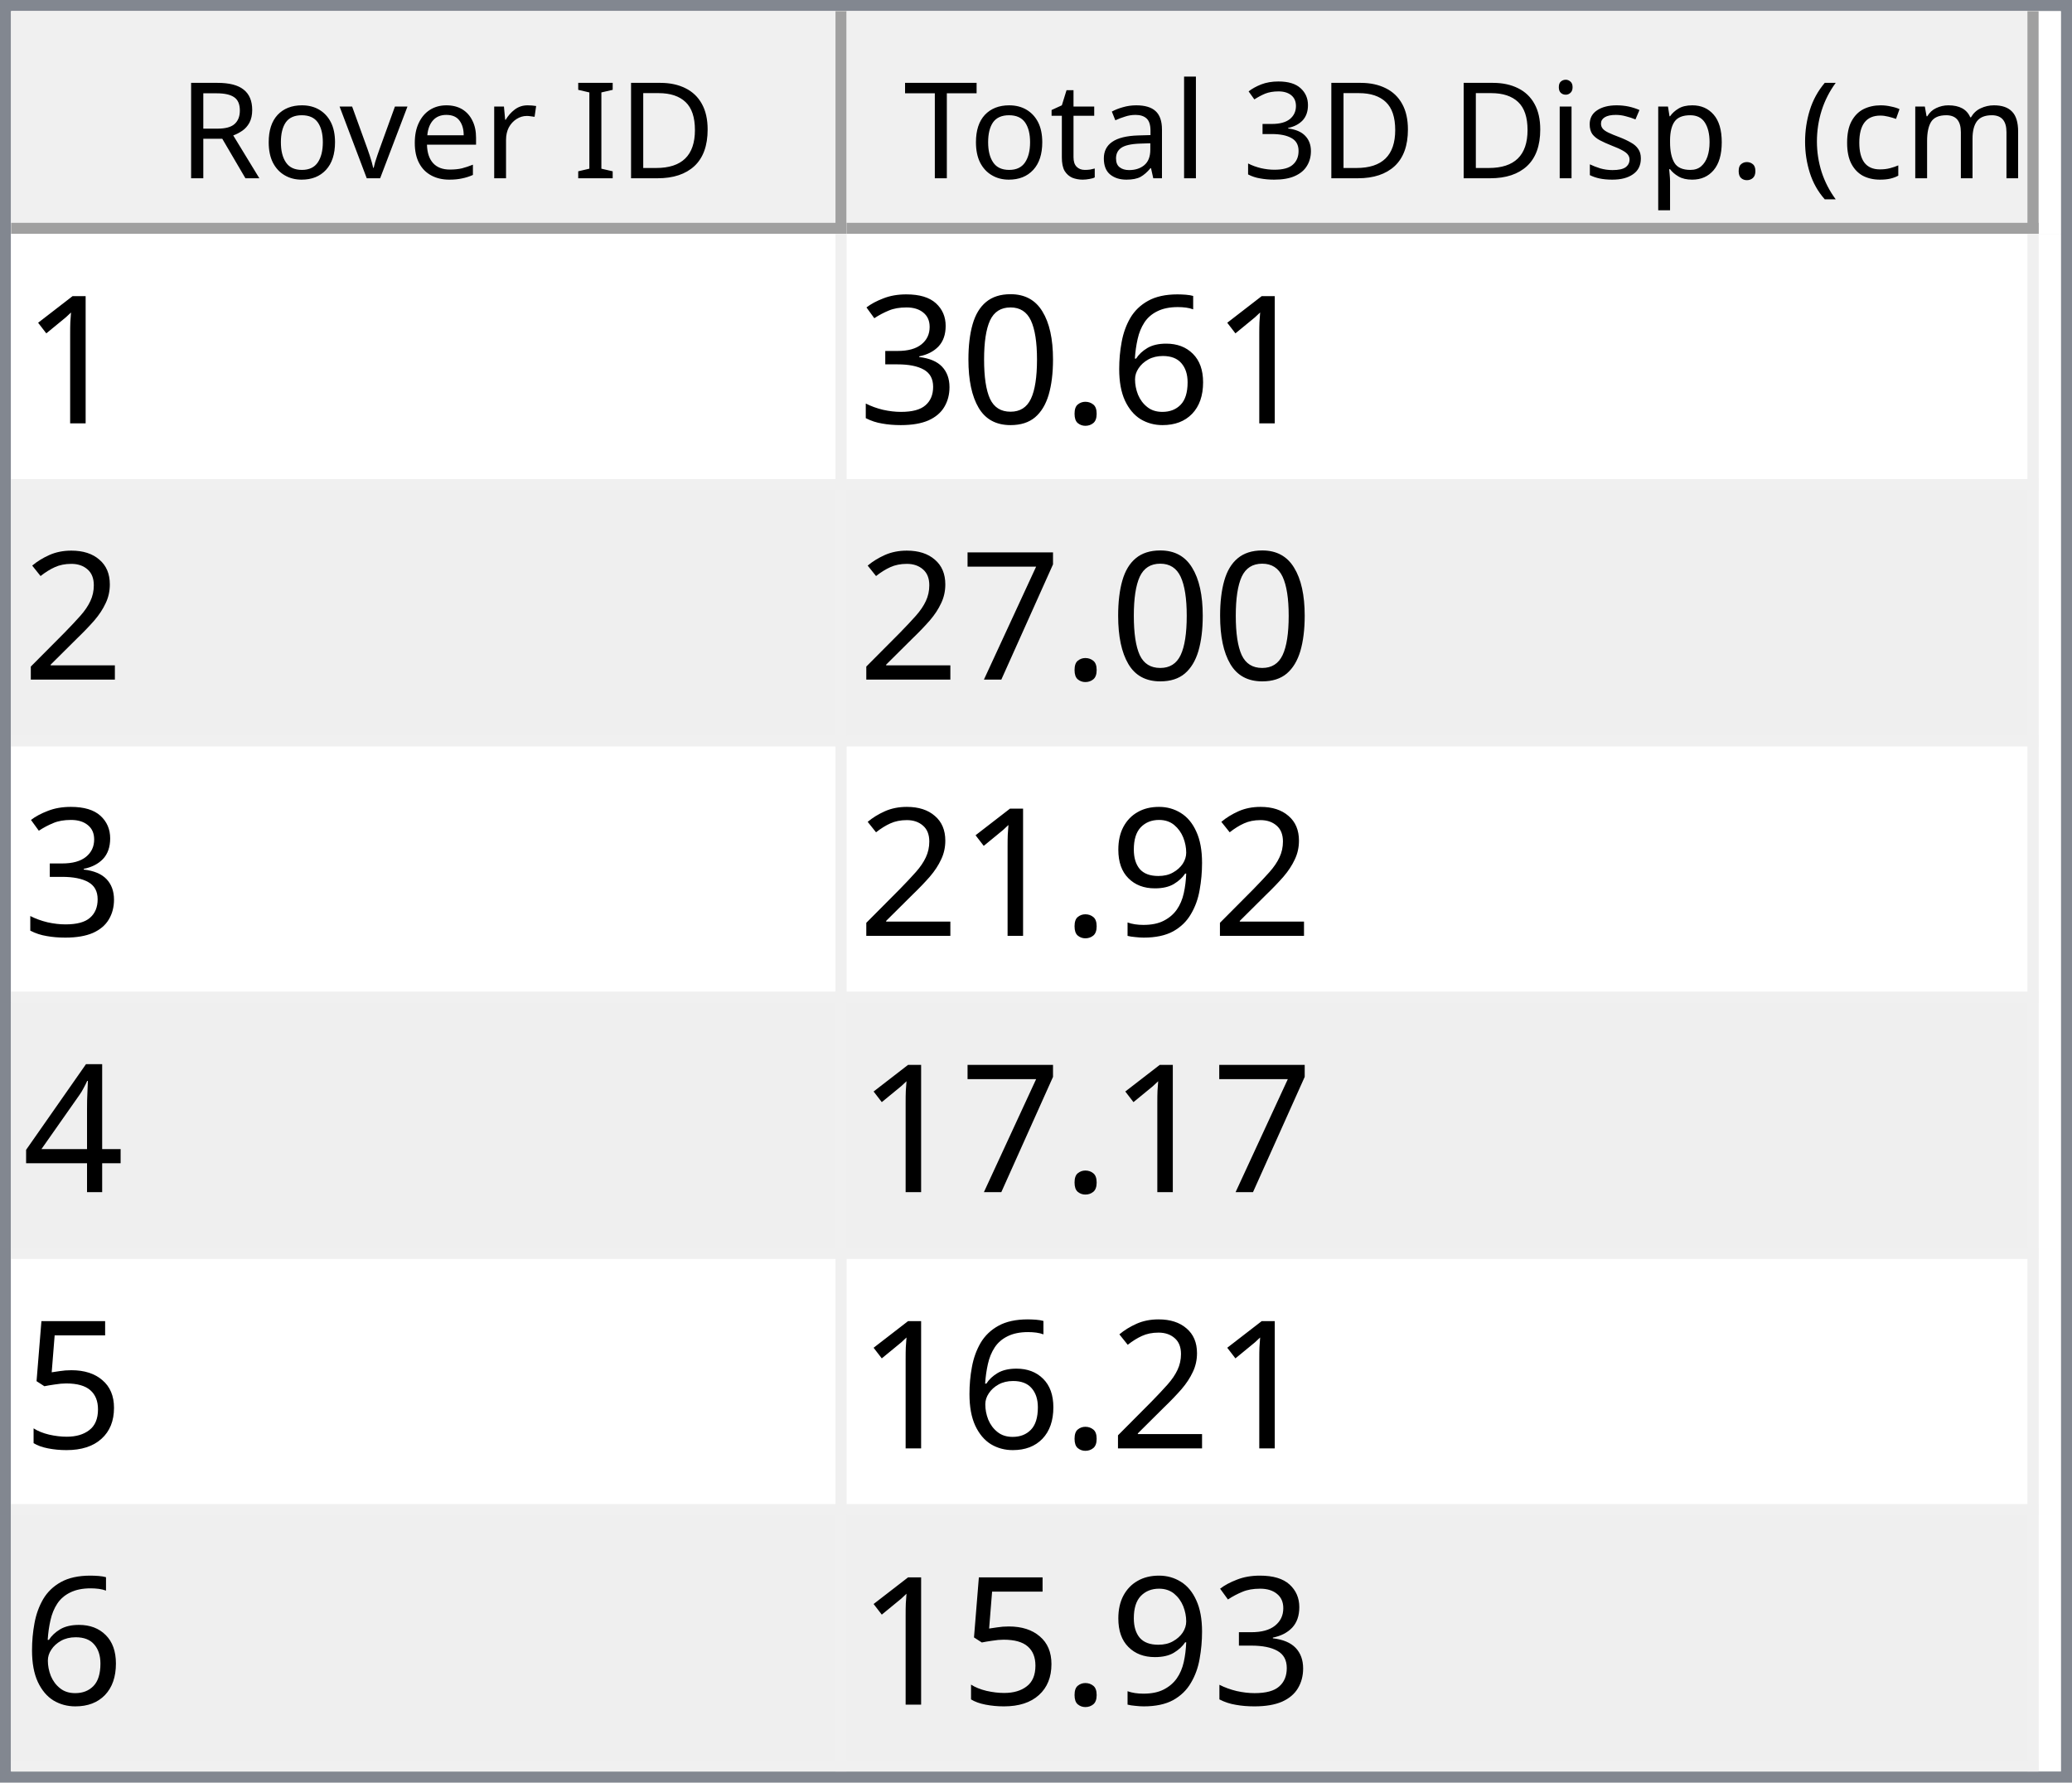
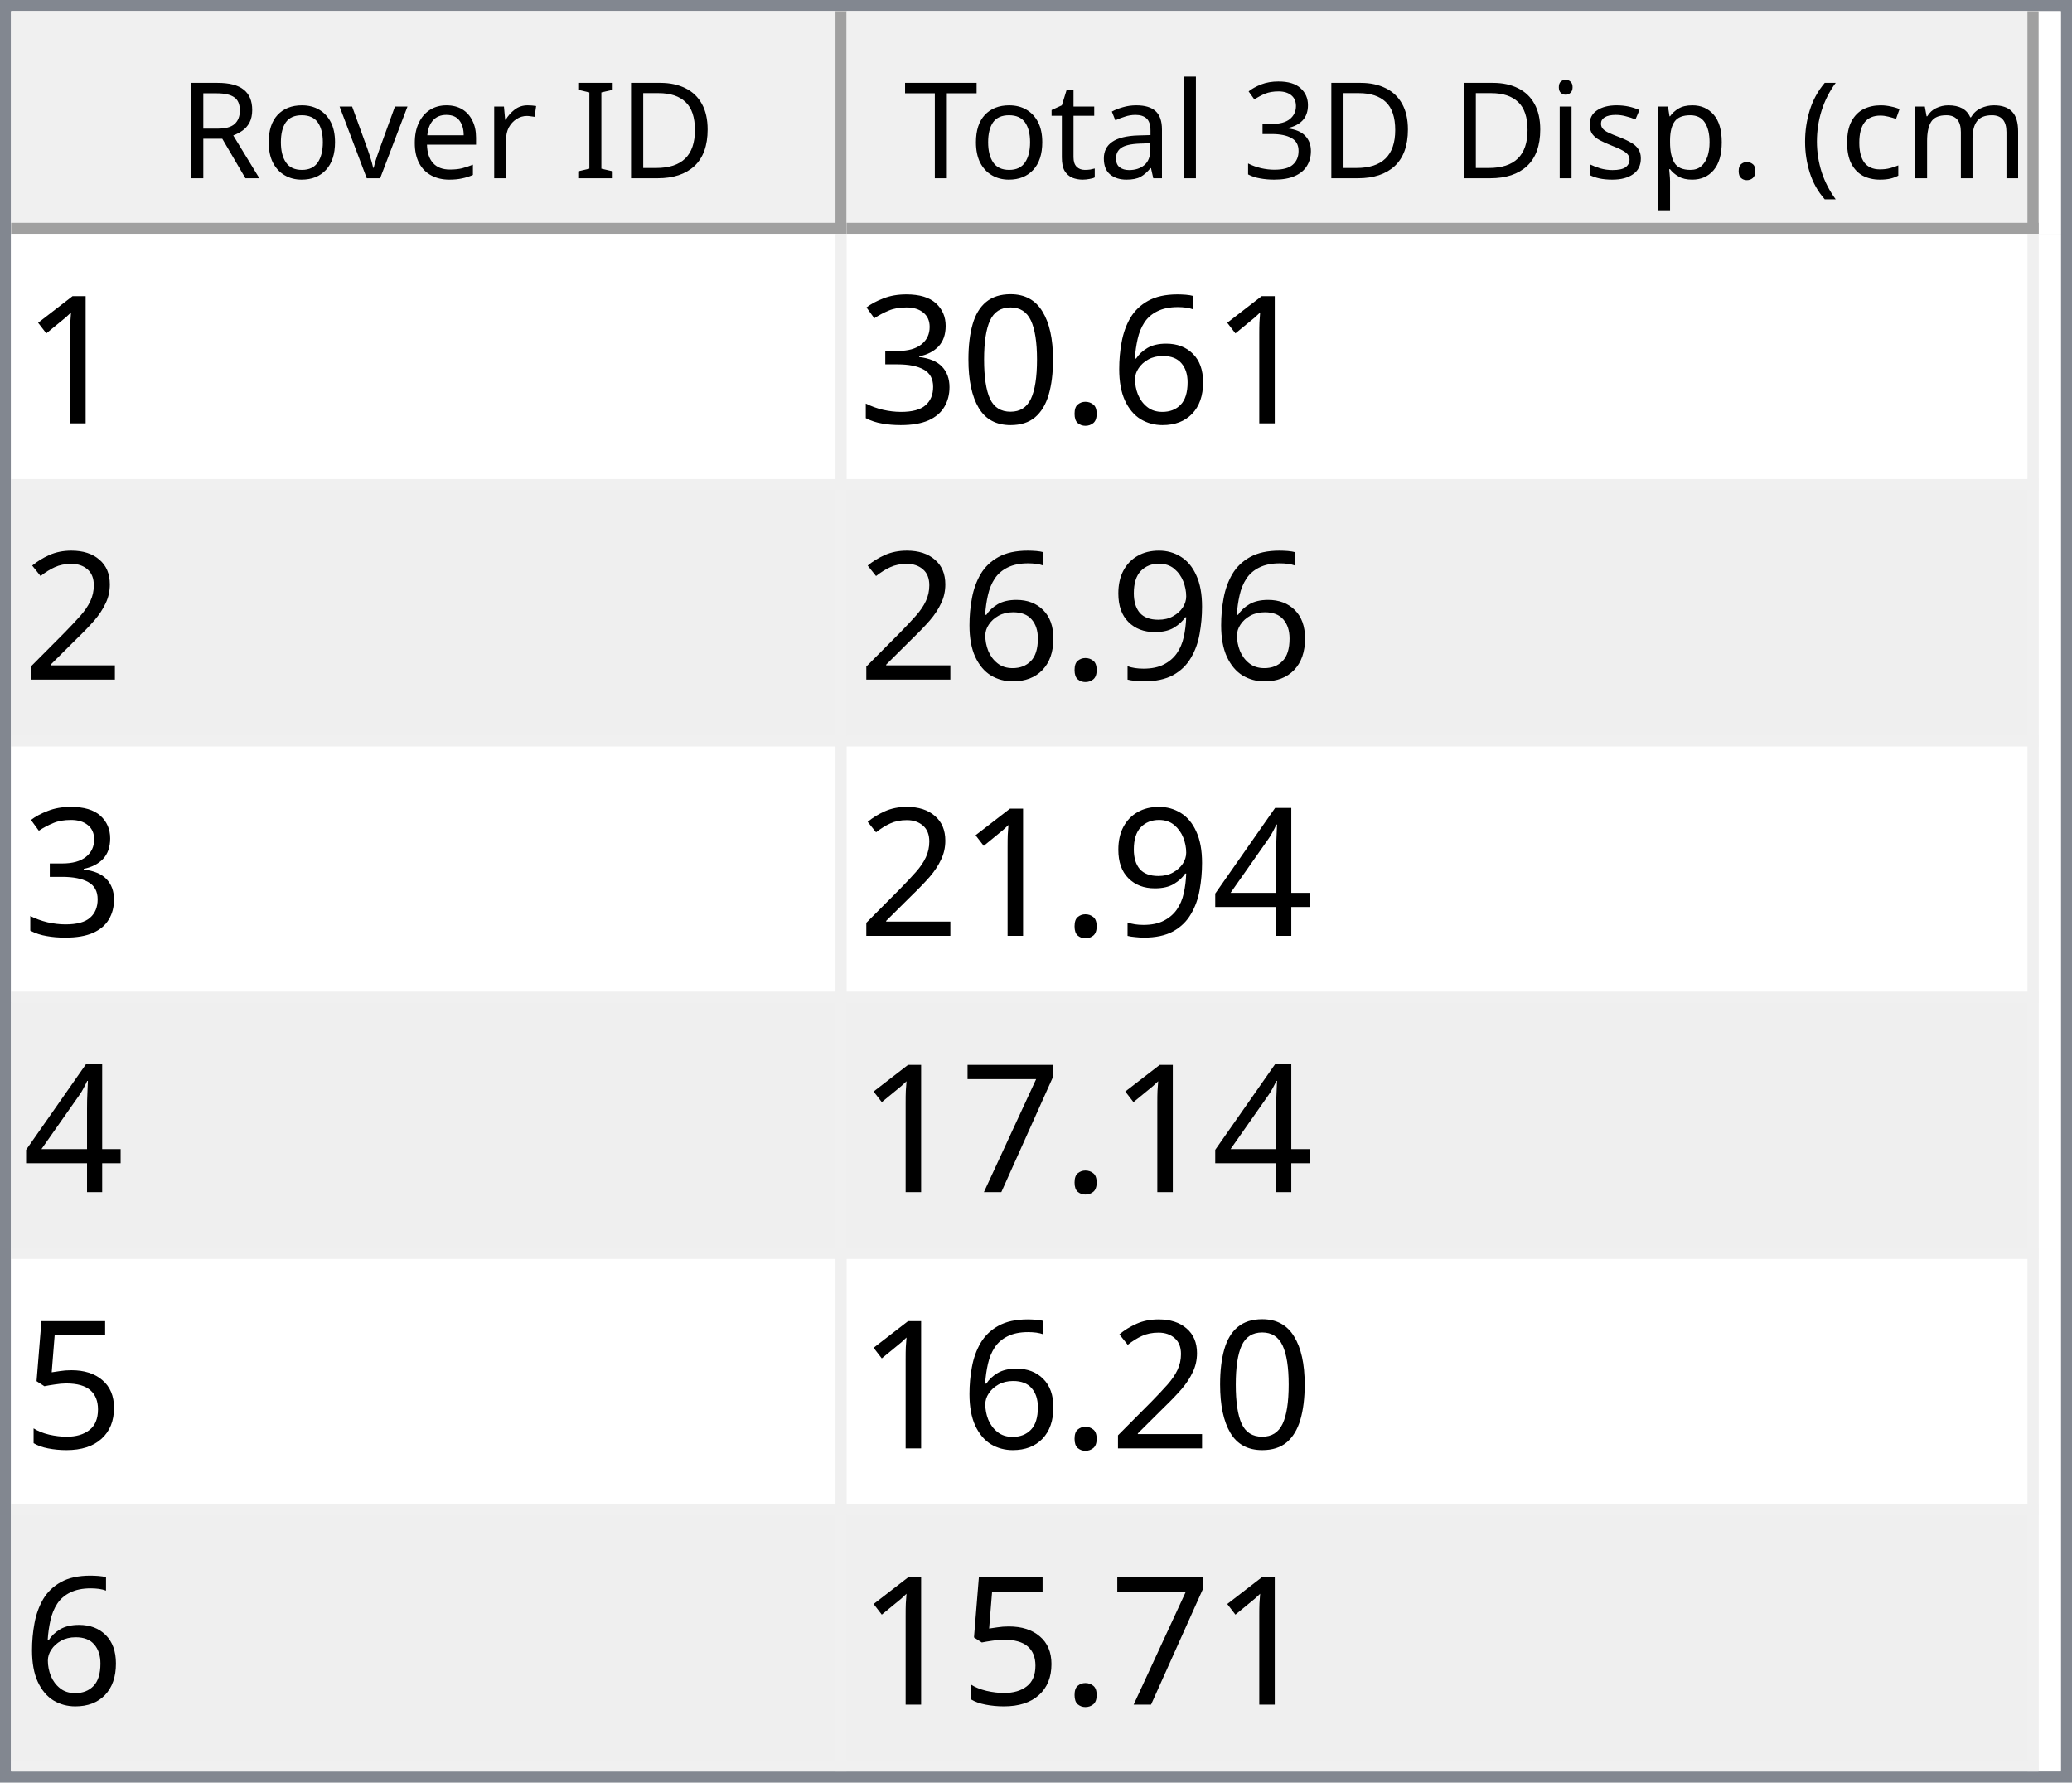
<svg xmlns="http://www.w3.org/2000/svg" style="fill-opacity:1; color-rendering:auto; color-interpolation:auto; text-rendering:auto; stroke:black; stroke-linecap:square; stroke-miterlimit:10; shape-rendering:auto; stroke-opacity:1; fill:black; stroke-dasharray:none; font-weight:normal; stroke-width:1; font-family:'Dialog'; font-style:normal; stroke-linejoin:miter; font-size:12px; stroke-dashoffset:0; image-rendering:auto;" width="186" height="160">
  <defs id="genericDefs" />
  <g>
    <defs id="defs1">
      <clipPath clipPathUnits="userSpaceOnUse" id="clipPath1">
        <path d="M0 0 L186 0 L186 160 L0 160 L0 0 Z" />
      </clipPath>
      <clipPath clipPathUnits="userSpaceOnUse" id="clipPath2">
        <path d="M0 0 L0 160 L186 160 L186 0 Z" />
      </clipPath>
      <clipPath clipPathUnits="userSpaceOnUse" id="clipPath3">
        <path d="M0 0 L0 20 L184 20 L184 0 Z" />
      </clipPath>
      <clipPath clipPathUnits="userSpaceOnUse" id="clipPath4">
        <path d="M0 0 L0 20 L75 20 L75 0 Z" />
      </clipPath>
      <clipPath clipPathUnits="userSpaceOnUse" id="clipPath5">
        <path d="M1 1 L1 19 L74 19 L74 1 Z" />
      </clipPath>
      <clipPath clipPathUnits="userSpaceOnUse" id="clipPath6">
        <path d="M0 0 L0 18 L73 18 L73 0 Z" />
      </clipPath>
      <clipPath clipPathUnits="userSpaceOnUse" id="clipPath7">
        <path d="M-0.5 -0.5 L-0.5 19.5 L74.5 19.5 L74.5 -0.5 Z" />
      </clipPath>
      <clipPath clipPathUnits="userSpaceOnUse" id="clipPath8">
        <path d="M0 0 L0 20 L107 20 L107 0 Z" />
      </clipPath>
      <clipPath clipPathUnits="userSpaceOnUse" id="clipPath9">
        <path d="M1 1 L1 19 L106 19 L106 1 Z" />
      </clipPath>
      <clipPath clipPathUnits="userSpaceOnUse" id="clipPath10">
        <path d="M0 0 L0 18 L105 18 L105 0 Z" />
      </clipPath>
      <clipPath clipPathUnits="userSpaceOnUse" id="clipPath11">
        <path d="M-0.5 -0.5 L-0.5 19.5 L106.5 19.5 L106.5 -0.5 Z" />
      </clipPath>
      <clipPath clipPathUnits="userSpaceOnUse" id="clipPath12">
        <path d="M0 0 L0 138 L184 138 L184 0 Z" />
      </clipPath>
      <clipPath clipPathUnits="userSpaceOnUse" id="clipPath13">
        <path d="M0 0 L0 138 L182 138 L182 0 Z" />
      </clipPath>
      <clipPath clipPathUnits="userSpaceOnUse" id="clipPath14">
        <path d="M-0.5 -0.5 L-0.5 137.5 L181.5 137.5 L181.5 -0.5 Z" />
      </clipPath>
      <clipPath clipPathUnits="userSpaceOnUse" id="clipPath15">
        <path d="M0 0 L0 22 L74 22 L74 0 Z" />
      </clipPath>
      <clipPath clipPathUnits="userSpaceOnUse" id="clipPath16">
        <path d="M0 0 L0 22 L106 22 L106 0 Z" />
      </clipPath>
      <font horiz-adv-x="64.551" id="font1">
        <font-face ascent="107.91" descent="25.098" units-per-em="100" style="font-style:normal; font-family:Segoe UI; font-weight:normal;" />
        <missing-glyph horiz-adv-x="64.551" d="M8.109 0 L8.109 68.266 L56.453 68.266 L56.453 0 L8.109 0 ZM15.328 7.234 L49.219 7.234 L49.219 61.031 L15.328 61.031 L15.328 7.234 Z" />
        <glyph unicode="D" horiz-adv-x="70.117" d="M9.188 0 L9.188 70.016 L28.516 70.016 Q65.531 70.016 65.531 35.891 Q65.531 19.672 55.25 9.836 Q44.969 0 27.734 0 L9.188 0 ZM17.391 62.594 L17.391 7.422 L27.828 7.422 Q41.609 7.422 49.273 14.797 Q56.938 22.172 56.938 35.688 Q56.938 62.594 28.328 62.594 L17.391 62.594 Z" />
        <glyph unicode="I" horiz-adv-x="26.611" d="M17.391 0 L9.188 0 L9.188 70.016 L17.391 70.016 L17.391 0 Z" />
        <glyph unicode=" " horiz-adv-x="27.393" d="" />
        <glyph unicode="r" horiz-adv-x="34.766" d="M34.188 41.891 Q32.078 43.5 28.125 43.5 Q23 43.5 19.555 38.672 Q16.109 33.844 16.109 25.484 L16.109 0 L8.109 0 L8.109 50 L16.109 50 L16.109 39.703 L16.312 39.703 Q18.016 44.969 21.531 47.922 Q25.047 50.875 29.391 50.875 Q32.516 50.875 34.188 50.203 L34.188 41.891 Z" />
        <glyph unicode="e" horiz-adv-x="52.295" d="M48.297 23 L12.984 23 Q13.188 14.656 17.484 10.109 Q21.781 5.562 29.297 5.562 Q37.75 5.562 44.828 11.141 L44.828 3.609 Q38.234 -1.172 27.391 -1.172 Q16.797 -1.172 10.742 5.641 Q4.688 12.453 4.688 24.812 Q4.688 36.469 11.305 43.82 Q17.922 51.172 27.734 51.172 Q37.547 51.172 42.922 44.828 Q48.297 38.484 48.297 27.203 L48.297 23 ZM40.094 29.781 Q40.047 36.719 36.75 40.578 Q33.453 44.438 27.594 44.438 Q21.922 44.438 17.969 40.383 Q14.016 36.328 13.094 29.781 L40.094 29.781 Z" />
        <glyph unicode="v" horiz-adv-x="47.9" d="M47.406 50 L27.484 0 L19.625 0 L0.688 50 L9.469 50 L22.172 13.672 Q23.578 9.672 23.922 6.688 L24.125 6.688 Q24.609 10.453 25.688 13.484 L38.969 50 L47.406 50 Z" />
        <glyph unicode="o" horiz-adv-x="58.594" d="M29 -1.172 Q17.922 -1.172 11.305 5.836 Q4.688 12.844 4.688 24.422 Q4.688 37.016 11.57 44.094 Q18.453 51.172 30.172 51.172 Q41.359 51.172 47.633 44.289 Q53.906 37.406 53.906 25.203 Q53.906 13.234 47.141 6.031 Q40.375 -1.172 29 -1.172 ZM29.594 44.438 Q21.875 44.438 17.383 39.188 Q12.891 33.938 12.891 24.703 Q12.891 15.828 17.43 10.695 Q21.969 5.562 29.594 5.562 Q37.359 5.562 41.531 10.594 Q45.703 15.625 45.703 24.906 Q45.703 34.281 41.531 39.359 Q37.359 44.438 29.594 44.438 Z" />
        <glyph unicode="R" horiz-adv-x="59.814" d="M59.375 0 L49.609 0 L37.891 19.625 Q36.281 22.359 34.766 24.289 Q33.25 26.219 31.664 27.438 Q30.078 28.656 28.25 29.219 Q26.422 29.781 24.125 29.781 L17.391 29.781 L17.391 0 L9.188 0 L9.188 70.016 L30.078 70.016 Q34.672 70.016 38.555 68.867 Q42.438 67.719 45.289 65.375 Q48.141 63.031 49.758 59.547 Q51.375 56.062 51.375 51.375 Q51.375 47.703 50.273 44.656 Q49.172 41.609 47.148 39.211 Q45.125 36.812 42.266 35.133 Q39.406 33.453 35.844 32.516 L35.844 32.328 Q37.594 31.547 38.891 30.547 Q40.188 29.547 41.359 28.18 Q42.531 26.812 43.68 25.078 Q44.828 23.344 46.234 21.047 L59.375 0 ZM17.391 62.594 L17.391 37.203 L28.516 37.203 Q31.594 37.203 34.203 38.133 Q36.812 39.062 38.719 40.797 Q40.625 42.531 41.703 45.047 Q42.781 47.562 42.781 50.688 Q42.781 56.297 39.141 59.445 Q35.5 62.594 28.609 62.594 L17.391 62.594 Z" />
        <glyph unicode=")" horiz-adv-x="30.176" d="M8.297 -15.922 L1.172 -15.922 Q16.406 2.344 16.406 26.812 Q16.406 51.469 1.078 70.016 L8.297 70.016 Q23.531 52.156 23.531 26.703 Q23.531 1.375 8.297 -15.922 Z" />
        <glyph unicode="m" horiz-adv-x="86.133" d="M79.109 0 L71.094 0 L71.094 28.719 Q71.094 37.016 68.531 40.727 Q65.969 44.438 59.906 44.438 Q54.781 44.438 51.195 39.75 Q47.609 35.062 47.609 28.516 L47.609 0 L39.594 0 L39.594 29.688 Q39.594 44.438 28.219 44.438 Q22.953 44.438 19.531 40.016 Q16.109 35.594 16.109 28.516 L16.109 0 L8.109 0 L8.109 50 L16.109 50 L16.109 42.094 L16.312 42.094 Q21.625 51.172 31.844 51.172 Q36.969 51.172 40.773 48.312 Q44.578 45.453 46 40.828 Q51.562 51.172 62.594 51.172 Q79.109 51.172 79.109 30.812 L79.109 0 Z" />
        <glyph unicode="c" horiz-adv-x="46.191" d="M42.188 2.297 Q36.422 -1.172 28.516 -1.172 Q17.828 -1.172 11.258 5.789 Q4.688 12.75 4.688 23.828 Q4.688 36.188 11.766 43.68 Q18.844 51.172 30.672 51.172 Q37.25 51.172 42.281 48.734 L42.281 40.531 Q36.719 44.438 30.375 44.438 Q22.703 44.438 17.797 38.945 Q12.891 33.453 12.891 24.516 Q12.891 15.719 17.508 10.641 Q22.125 5.562 29.891 5.562 Q36.422 5.562 42.188 9.906 L42.188 2.297 Z" />
        <glyph unicode="(" horiz-adv-x="30.176" d="M29.109 -15.922 L21.969 -15.922 Q6.844 1.375 6.844 26.703 Q6.844 52.156 21.969 70.016 L29.203 70.016 Q13.875 51.469 13.875 26.812 Q13.875 2.344 29.109 -15.922 Z" />
        <glyph unicode="." horiz-adv-x="21.68" d="M10.891 -1.078 Q8.641 -1.078 7.055 0.539 Q5.469 2.156 5.469 4.391 Q5.469 6.641 7.055 8.273 Q8.641 9.906 10.891 9.906 Q13.188 9.906 14.797 8.273 Q16.406 6.641 16.406 4.391 Q16.406 2.156 14.797 0.539 Q13.188 -1.078 10.891 -1.078 Z" />
        <glyph unicode="p" horiz-adv-x="58.789" d="M16.312 7.234 L16.109 7.234 L16.109 -23 L8.109 -23 L8.109 50 L16.109 50 L16.109 41.219 L16.312 41.219 Q22.219 51.172 33.594 51.172 Q43.266 51.172 48.688 44.461 Q54.109 37.75 54.109 26.469 Q54.109 13.922 48 6.375 Q41.891 -1.172 31.297 -1.172 Q21.578 -1.172 16.312 7.234 ZM16.109 27.391 L16.109 20.406 Q16.109 14.203 20.141 9.883 Q24.172 5.562 30.375 5.562 Q37.641 5.562 41.773 11.133 Q45.906 16.703 45.906 26.609 Q45.906 34.969 42.047 39.703 Q38.188 44.438 31.594 44.438 Q24.609 44.438 20.359 39.578 Q16.109 34.719 16.109 27.391 Z" />
        <glyph unicode="s" horiz-adv-x="42.432" d="M5.078 1.812 L5.078 10.406 Q11.625 5.562 19.484 5.562 Q30.031 5.562 30.031 12.594 Q30.031 14.594 29.125 15.992 Q28.219 17.391 26.68 18.461 Q25.141 19.531 23.07 20.383 Q21 21.234 18.609 22.172 Q15.281 23.484 12.766 24.828 Q10.25 26.172 8.57 27.859 Q6.891 29.547 6.031 31.695 Q5.172 33.844 5.172 36.719 Q5.172 40.234 6.789 42.945 Q8.406 45.656 11.086 47.484 Q13.766 49.312 17.211 50.242 Q20.656 51.172 24.312 51.172 Q30.812 51.172 35.938 48.922 L35.938 40.828 Q30.422 44.438 23.25 44.438 Q21 44.438 19.195 43.922 Q17.391 43.406 16.094 42.477 Q14.797 41.547 14.086 40.258 Q13.375 38.969 13.375 37.406 Q13.375 35.453 14.086 34.133 Q14.797 32.812 16.164 31.789 Q17.531 30.766 19.484 29.938 Q21.438 29.109 23.922 28.125 Q27.25 26.859 29.883 25.516 Q32.516 24.172 34.375 22.484 Q36.234 20.797 37.234 18.602 Q38.234 16.406 38.234 13.375 Q38.234 9.672 36.602 6.938 Q34.969 4.203 32.234 2.398 Q29.5 0.594 25.93 -0.289 Q22.359 -1.172 18.453 -1.172 Q10.75 -1.172 5.078 1.812 Z" />
        <glyph unicode="i" horiz-adv-x="24.219" d="M12.203 62.703 Q10.062 62.703 8.547 64.164 Q7.031 65.625 7.031 67.875 Q7.031 70.125 8.547 71.609 Q10.062 73.094 12.203 73.094 Q14.406 73.094 15.945 71.609 Q17.484 70.125 17.484 67.875 Q17.484 65.719 15.945 64.211 Q14.406 62.703 12.203 62.703 ZM16.109 0 L8.109 0 L8.109 50 L16.109 50 L16.109 0 Z" />
        <glyph unicode="3" horiz-adv-x="53.906" d="M46.531 19.828 Q46.531 15.094 44.75 11.211 Q42.969 7.328 39.719 4.57 Q36.469 1.812 31.93 0.297 Q27.391 -1.219 21.922 -1.219 Q11.922 -1.219 6 2.594 L6 11.188 Q13.094 5.609 22.219 5.609 Q25.875 5.609 28.828 6.539 Q31.781 7.469 33.906 9.227 Q36.031 10.984 37.18 13.477 Q38.328 15.969 38.328 19.094 Q38.328 32.812 18.797 32.812 L12.984 32.812 L12.984 39.594 L18.5 39.594 Q35.797 39.594 35.797 52.484 Q35.797 64.406 22.609 64.406 Q15.188 64.406 8.688 59.422 L8.688 67.188 Q15.375 71.188 24.609 71.188 Q29 71.188 32.57 69.969 Q36.141 68.75 38.68 66.555 Q41.219 64.359 42.609 61.281 Q44 58.203 44 54.5 Q44 40.672 30.031 36.719 L30.031 36.531 Q33.594 36.141 36.625 34.797 Q39.656 33.453 41.852 31.305 Q44.047 29.156 45.289 26.25 Q46.531 23.344 46.531 19.828 Z" />
        <glyph unicode="l" horiz-adv-x="24.219" d="M16.109 0 L8.109 0 L8.109 74.031 L16.109 74.031 L16.109 0 Z" />
        <glyph unicode="a" horiz-adv-x="50.879" d="M43.891 0 L35.891 0 L35.891 7.812 L35.688 7.812 Q30.469 -1.172 20.312 -1.172 Q12.844 -1.172 8.617 2.781 Q4.391 6.734 4.391 13.281 Q4.391 27.297 20.906 29.594 L35.891 31.688 Q35.891 44.438 25.594 44.438 Q16.547 44.438 9.281 38.281 L9.281 46.484 Q16.656 51.172 26.266 51.172 Q43.891 51.172 43.891 32.516 L43.891 0 ZM35.891 25.297 L23.828 23.641 Q18.266 22.859 15.43 20.875 Q12.594 18.891 12.594 13.875 Q12.594 10.203 15.211 7.883 Q17.828 5.562 22.172 5.562 Q28.125 5.562 32.008 9.742 Q35.891 13.922 35.891 20.312 L35.891 25.297 Z" />
        <glyph unicode="t" horiz-adv-x="33.887" d="M31.297 0.484 Q28.469 -1.078 23.828 -1.078 Q10.688 -1.078 10.688 13.578 L10.688 43.172 L2.094 43.172 L2.094 50 L10.688 50 L10.688 62.203 L18.703 64.797 L18.703 50 L31.297 50 L31.297 43.172 L18.703 43.172 L18.703 14.984 Q18.703 9.969 20.414 7.82 Q22.125 5.672 26.078 5.672 Q29.109 5.672 31.297 7.328 L31.297 0.484 Z" />
        <glyph unicode="T" horiz-adv-x="52.393" d="M50.594 62.594 L30.375 62.594 L30.375 0 L22.172 0 L22.172 62.594 L2 62.594 L2 70.016 L50.594 70.016 L50.594 62.594 Z" />
      </font>
      <font horiz-adv-x="75.0" id="font2">
        <font-face ascent="100.537" descent="21.973" units-per-em="100" style="font-style:normal; font-family:sans-serif; font-weight:normal;" />
        <missing-glyph horiz-adv-x="75.0" d="M12.5 0 L12.5 62.5 L62.5 62.5 L62.5 0 L12.5 0 ZM14.062 1.562 L60.938 1.562 L60.938 60.938 L14.062 60.938 L14.062 1.562 Z" />
        <glyph unicode="1" horiz-adv-x="55.615" d="M37.25 0 L28.469 0 L28.469 56 Q25.297 52.984 20.141 49.953 Q14.984 46.922 10.891 45.406 L10.891 53.906 Q18.266 57.375 23.781 62.305 Q29.297 67.234 31.594 71.875 L37.25 71.875 L37.25 0 Z" />
        <glyph unicode="6" horiz-adv-x="55.615" d="M49.75 54.047 L41.016 53.375 Q39.844 58.547 37.703 60.891 Q34.125 64.656 28.906 64.656 Q24.703 64.656 21.531 62.312 Q17.391 59.281 14.992 53.469 Q12.594 47.656 12.5 36.922 Q15.672 41.75 20.266 44.094 Q24.859 46.438 29.891 46.438 Q38.672 46.438 44.852 39.969 Q51.031 33.5 51.031 23.25 Q51.031 16.5 48.125 10.719 Q45.219 4.938 40.141 1.859 Q35.062 -1.219 28.609 -1.219 Q17.625 -1.219 10.695 6.859 Q3.766 14.938 3.766 33.5 Q3.766 54.25 11.422 63.672 Q18.109 71.875 29.438 71.875 Q37.891 71.875 43.289 67.141 Q48.688 62.406 49.75 54.047 ZM13.875 23.188 Q13.875 18.656 15.797 14.508 Q17.719 10.359 21.188 8.18 Q24.656 6 28.469 6 Q34.031 6 38.039 10.492 Q42.047 14.984 42.047 22.703 Q42.047 30.125 38.086 34.398 Q34.125 38.672 28.125 38.672 Q22.172 38.672 18.023 34.398 Q13.875 30.125 13.875 23.188 Z" />
        <glyph unicode="." horiz-adv-x="27.783" d="M9.078 0 L9.078 10.016 L19.094 10.016 L19.094 0 L9.078 0 Z" />
        <glyph unicode="0" horiz-adv-x="55.615" d="M4.156 35.297 Q4.156 48 6.766 55.742 Q9.375 63.484 14.523 67.68 Q19.672 71.875 27.484 71.875 Q33.25 71.875 37.594 69.555 Q41.938 67.234 44.773 62.867 Q47.609 58.5 49.219 52.227 Q50.828 45.953 50.828 35.297 Q50.828 22.703 48.242 14.969 Q45.656 7.234 40.508 3.008 Q35.359 -1.219 27.484 -1.219 Q17.141 -1.219 11.234 6.203 Q4.156 15.141 4.156 35.297 ZM13.188 35.297 Q13.188 17.672 17.312 11.836 Q21.438 6 27.484 6 Q33.547 6 37.672 11.859 Q41.797 17.719 41.797 35.297 Q41.797 52.984 37.672 58.789 Q33.547 64.594 27.391 64.594 Q21.344 64.594 17.719 59.469 Q13.188 52.938 13.188 35.297 Z" />
        <glyph unicode="3" horiz-adv-x="55.615" d="M4.203 18.891 L12.984 20.062 Q14.5 12.594 18.141 9.297 Q21.781 6 27 6 Q33.203 6 37.477 10.297 Q41.75 14.594 41.75 20.953 Q41.75 27 37.797 30.93 Q33.844 34.859 27.734 34.859 Q25.25 34.859 21.531 33.891 L22.516 41.609 Q23.391 41.5 23.922 41.5 Q29.547 41.5 34.039 44.43 Q38.531 47.359 38.531 53.469 Q38.531 58.297 35.258 61.477 Q31.984 64.656 26.812 64.656 Q21.688 64.656 18.266 61.43 Q14.844 58.203 13.875 51.766 L5.078 53.328 Q6.688 62.156 12.398 67.016 Q18.109 71.875 26.609 71.875 Q32.469 71.875 37.398 69.359 Q42.328 66.844 44.945 62.5 Q47.562 58.156 47.562 53.266 Q47.562 48.641 45.07 44.828 Q42.578 41.016 37.703 38.766 Q44.047 37.312 47.562 32.695 Q51.078 28.078 51.078 21.141 Q51.078 11.766 44.242 5.25 Q37.406 -1.266 26.953 -1.266 Q17.531 -1.266 11.305 4.352 Q5.078 9.969 4.203 18.891 Z" />
        <glyph unicode="2" horiz-adv-x="55.615" d="M50.344 8.453 L50.344 0 L3.031 0 Q2.938 3.172 4.047 6.109 Q5.859 10.938 9.836 15.625 Q13.812 20.312 21.344 26.469 Q33.016 36.031 37.117 41.625 Q41.219 47.219 41.219 52.203 Q41.219 57.422 37.477 61.008 Q33.734 64.594 27.734 64.594 Q21.391 64.594 17.578 60.789 Q13.766 56.984 13.719 50.25 L4.688 51.172 Q5.609 61.281 11.664 66.578 Q17.719 71.875 27.938 71.875 Q38.234 71.875 44.242 66.164 Q50.25 60.453 50.25 52 Q50.25 47.703 48.492 43.555 Q46.734 39.406 42.656 34.812 Q38.578 30.219 29.109 22.219 Q21.188 15.578 18.945 13.211 Q16.703 10.844 15.234 8.453 L50.344 8.453 Z" />
-         <glyph unicode="7" horiz-adv-x="55.615" d="M4.734 62.203 L4.734 70.656 L51.078 70.656 L51.078 63.812 Q44.234 56.547 37.523 44.484 Q30.812 32.422 27.156 19.672 Q24.516 10.688 23.781 0 L14.75 0 Q14.891 8.453 18.062 20.414 Q21.234 32.375 27.172 43.484 Q33.109 54.594 39.797 62.203 L4.734 62.203 Z" />
        <glyph unicode="9" horiz-adv-x="55.615" d="M5.469 16.547 L13.922 17.328 Q14.984 11.375 18.016 8.688 Q21.047 6 25.781 6 Q29.828 6 32.883 7.859 Q35.938 9.719 37.891 12.82 Q39.844 15.922 41.164 21.195 Q42.484 26.469 42.484 31.938 Q42.484 32.516 42.438 33.688 Q39.797 29.5 35.234 26.883 Q30.672 24.266 25.344 24.266 Q16.453 24.266 10.305 30.711 Q4.156 37.156 4.156 47.703 Q4.156 58.594 10.578 65.234 Q17 71.875 26.656 71.875 Q33.641 71.875 39.43 68.117 Q45.219 64.359 48.219 57.398 Q51.219 50.438 51.219 37.25 Q51.219 23.531 48.242 15.406 Q45.266 7.281 39.383 3.031 Q33.5 -1.219 25.594 -1.219 Q17.188 -1.219 11.867 3.445 Q6.547 8.109 5.469 16.547 ZM41.453 48.141 Q41.453 55.719 37.43 60.156 Q33.406 64.594 27.734 64.594 Q21.875 64.594 17.531 59.812 Q13.188 55.031 13.188 47.406 Q13.188 40.578 17.312 36.305 Q21.438 32.031 27.484 32.031 Q33.594 32.031 37.523 36.305 Q41.453 40.578 41.453 48.141 Z" />
        <glyph unicode="4" horiz-adv-x="55.615" d="M32.328 0 L32.328 17.141 L1.266 17.141 L1.266 25.203 L33.938 71.578 L41.109 71.578 L41.109 25.203 L50.781 25.203 L50.781 17.141 L41.109 17.141 L41.109 0 L32.328 0 ZM32.328 25.203 L32.328 57.469 L9.906 25.203 L32.328 25.203 Z" />
+         <glyph unicode="7" horiz-adv-x="55.615" d="M4.734 62.203 L4.734 70.656 L51.078 70.656 L51.078 63.812 Q44.234 56.547 37.523 44.484 Q30.812 32.422 27.156 19.672 Q24.516 10.688 23.781 0 L14.75 0 Q14.891 8.453 18.062 20.414 Q21.234 32.375 27.172 43.484 Q33.109 54.594 39.797 62.203 L4.734 62.203 Z" />
        <glyph unicode="5" horiz-adv-x="55.615" d="M4.156 18.75 L13.375 19.531 Q14.406 12.797 18.141 9.398 Q21.875 6 27.156 6 Q33.5 6 37.891 10.789 Q42.281 15.578 42.281 23.484 Q42.281 31 38.062 35.352 Q33.844 39.703 27 39.703 Q22.75 39.703 19.336 37.773 Q15.922 35.844 13.969 32.766 L5.719 33.844 L12.641 70.609 L48.25 70.609 L48.25 62.203 L19.672 62.203 L15.828 42.969 Q22.266 47.469 29.344 47.469 Q38.719 47.469 45.164 40.969 Q51.609 34.469 51.609 24.266 Q51.609 14.547 45.953 7.469 Q39.062 -1.219 27.156 -1.219 Q17.391 -1.219 11.211 4.25 Q5.031 9.719 4.156 18.75 Z" />
      </font>
    </defs>
    <g style="fill:white; stroke:white;">
      <rect x="0" y="0" width="186" style="clip-path:url(#clipPath1); stroke:none;" height="160" />
    </g>
    <g style="fill:white; text-rendering:optimizeSpeed; color-rendering:optimizeSpeed; image-rendering:optimizeSpeed; shape-rendering:crispEdges; stroke:white; color-interpolation:sRGB;">
      <rect x="0" width="186" height="160" y="0" style="stroke:none;" />
      <path style="stroke:none;" d="M0 160 L186 160 L186 0 L0 0 Z" />
    </g>
    <g style="fill:rgb(240,240,240); font-family:'Segoe UI'; stroke:rgb(240,240,240);">
      <rect x="0" y="0" width="186" style="clip-path:url(#clipPath2); stroke:none;" height="160" />
    </g>
    <g style="fill:rgb(130,135,144); font-family:'Segoe UI'; stroke:rgb(130,135,144);">
      <path d="M0 0 L186 0 L186 160 L0 160 L0 0 ZM1 1 L185 1 L185 159 L1 159 L1 1 Z" style="fill-rule:evenodd; clip-path:url(#clipPath2); stroke:none;" />
    </g>
    <g style="fill:white; font-family:'Segoe UI'; stroke:white;" transform="translate(1,1)">
      <rect x="0" y="0" width="184" style="clip-path:url(#clipPath3); stroke:none;" height="20" />
    </g>
    <g style="fill:rgb(240,240,240); font-family:'Segoe UI'; stroke:rgb(240,240,240);" transform="translate(1,1)">
      <rect x="0" y="0" width="75" style="clip-path:url(#clipPath4); stroke:none;" height="20" />
    </g>
    <g style="font-family:'Segoe UI';" transform="translate(2,2)">
      <text x="14" xml:space="preserve" y="14" style="clip-path:url(#clipPath6); stroke:none;">Rover ID</text>
    </g>
    <g style="fill:rgb(160,160,160); font-family:'Segoe UI'; stroke:rgb(160,160,160); stroke-linejoin:bevel;" transform="translate(1.5,1.5)">
      <line x1="74" x2="74" y1="0" style="fill:none; clip-path:url(#clipPath7);" y2="19" />
    </g>
    <g style="fill:rgb(160,160,160); font-family:'Segoe UI'; stroke:rgb(160,160,160); stroke-linejoin:bevel;" transform="matrix(1,0,0,1,1,1) translate(0.5,0.5)">
      <line x1="0" x2="74" y1="19" style="fill:none; clip-path:url(#clipPath7);" y2="19" />
    </g>
    <g style="fill:rgb(240,240,240); font-family:'Segoe UI'; stroke:rgb(240,240,240);" transform="translate(76,1)">
      <rect x="0" y="0" width="107" style="clip-path:url(#clipPath8); stroke:none;" height="20" />
    </g>
    <g style="font-family:'Segoe UI';" transform="translate(77,2)">
      <text x="1" xml:space="preserve" y="14" style="clip-path:url(#clipPath10); stroke:none;"> Total 3D Disp. (cm)</text>
    </g>
    <g style="fill:rgb(160,160,160); font-family:'Segoe UI'; stroke:rgb(160,160,160); stroke-linejoin:bevel;" transform="translate(76.5,1.5)">
      <line x1="106" x2="106" y1="0" style="fill:none; clip-path:url(#clipPath11);" y2="19" />
    </g>
    <g style="fill:rgb(160,160,160); font-family:'Segoe UI'; stroke:rgb(160,160,160); stroke-linejoin:bevel;" transform="matrix(1,0,0,1,76,1) translate(0.5,0.5)">
      <line x1="0" x2="106" y1="19" style="fill:none; clip-path:url(#clipPath11);" y2="19" />
    </g>
    <g style="fill:white; font-family:'Segoe UI'; stroke:white;" transform="translate(1,21)">
      <rect x="0" y="0" width="184" style="clip-path:url(#clipPath12); stroke:none;" height="138" />
    </g>
    <g style="fill:rgb(240,240,240); font-size:16px; font-family:sans-serif; stroke:rgb(240,240,240);" transform="translate(1,21)">
      <rect x="0" y="0" width="182" style="clip-path:url(#clipPath13); stroke:none;" height="138" />
      <line transform="translate(0.5,0.5)" x1="0" x2="181" y1="22" style="clip-path:url(#clipPath14); fill:none; stroke-linejoin:bevel;" y2="22" />
    </g>
    <g transform="matrix(1,0,0,1,1,21) translate(0.5,0.5)" style="fill:rgb(240,240,240); font-size:16px; font-family:sans-serif; stroke:rgb(240,240,240); stroke-linejoin:bevel;">
      <line x1="0" x2="181" y1="45" style="fill:none; clip-path:url(#clipPath14);" y2="45" />
    </g>
    <g transform="matrix(1,0,0,1,1,21) translate(0.5,0.5)" style="fill:rgb(240,240,240); font-size:16px; font-family:sans-serif; stroke:rgb(240,240,240); stroke-linejoin:bevel;">
      <line x1="0" x2="181" y1="68" style="fill:none; clip-path:url(#clipPath14);" y2="68" />
    </g>
    <g transform="matrix(1,0,0,1,1,21) translate(0.5,0.5)" style="fill:rgb(240,240,240); font-size:16px; font-family:sans-serif; stroke:rgb(240,240,240); stroke-linejoin:bevel;">
      <line x1="0" x2="181" y1="91" style="fill:none; clip-path:url(#clipPath14);" y2="91" />
    </g>
    <g transform="matrix(1,0,0,1,1,21) translate(0.5,0.5)" style="fill:rgb(240,240,240); font-size:16px; font-family:sans-serif; stroke:rgb(240,240,240); stroke-linejoin:bevel;">
      <line x1="0" x2="181" y1="114" style="fill:none; clip-path:url(#clipPath14);" y2="114" />
    </g>
    <g transform="matrix(1,0,0,1,1,21) translate(0.5,0.5)" style="fill:rgb(240,240,240); font-size:16px; font-family:sans-serif; stroke:rgb(240,240,240); stroke-linejoin:bevel;">
      <line x1="0" x2="181" y1="137" style="fill:none; clip-path:url(#clipPath14);" y2="137" />
    </g>
    <g transform="matrix(1,0,0,1,1,21) translate(0.5,0.5)" style="fill:rgb(240,240,240); font-size:16px; font-family:sans-serif; stroke:rgb(240,240,240); stroke-linejoin:bevel;">
      <line x1="74" x2="74" y1="0" style="fill:none; clip-path:url(#clipPath14);" y2="137" />
    </g>
    <g transform="matrix(1,0,0,1,1,21) translate(0.5,0.5)" style="fill:rgb(240,240,240); font-size:16px; font-family:sans-serif; stroke:rgb(240,240,240); stroke-linejoin:bevel;">
      <line x1="181" x2="181" y1="0" style="fill:none; clip-path:url(#clipPath14);" y2="137" />
    </g>
    <g style="fill:white; font-size:16px; font-family:sans-serif; stroke:white;" transform="matrix(1,0,0,1,1,21)">
      <rect x="0" y="0" width="74" style="clip-path:url(#clipPath15); stroke:none;" height="22" />
      <text x="1" y="17" style="fill:black; clip-path:url(#clipPath15); stroke:none;" xml:space="preserve">1</text>
    </g>
    <g style="fill:white; font-size:16px; font-family:sans-serif; stroke:white;" transform="matrix(1,0,0,1,1,21) translate(75,0)">
      <rect x="0" y="0" width="106" style="clip-path:url(#clipPath16); stroke:none;" height="22" />
      <text x="1" y="17" style="fill:black; clip-path:url(#clipPath16); stroke:none;" xml:space="preserve">30.61</text>
    </g>
    <g style="fill:rgb(239,239,239); font-size:16px; font-family:sans-serif; stroke:rgb(239,239,239);" transform="matrix(1,0,0,1,1,21) translate(0,23)">
      <rect x="0" y="0" width="74" style="clip-path:url(#clipPath15); stroke:none;" height="22" />
      <text x="1" y="17" style="fill:black; clip-path:url(#clipPath15); stroke:none;" xml:space="preserve">2</text>
    </g>
    <g style="fill:rgb(239,239,239); font-size:16px; font-family:sans-serif; stroke:rgb(239,239,239);" transform="matrix(1,0,0,1,1,21) translate(75,23)">
      <rect x="0" y="0" width="106" style="clip-path:url(#clipPath16); stroke:none;" height="22" />
-       <text x="1" y="17" style="fill:black; clip-path:url(#clipPath16); stroke:none;" xml:space="preserve">27.00</text>
+       <text x="1" y="17" style="fill:black; clip-path:url(#clipPath16); stroke:none;" xml:space="preserve">26.96</text>
    </g>
    <g style="fill:white; font-size:16px; font-family:sans-serif; stroke:white;" transform="matrix(1,0,0,1,1,21) translate(0,46)">
      <rect x="0" y="0" width="74" style="clip-path:url(#clipPath15); stroke:none;" height="22" />
      <text x="1" y="17" style="fill:black; clip-path:url(#clipPath15); stroke:none;" xml:space="preserve">3</text>
    </g>
    <g style="fill:white; font-size:16px; font-family:sans-serif; stroke:white;" transform="matrix(1,0,0,1,1,21) translate(75,46)">
      <rect x="0" y="0" width="106" style="clip-path:url(#clipPath16); stroke:none;" height="22" />
-       <text x="1" y="17" style="fill:black; clip-path:url(#clipPath16); stroke:none;" xml:space="preserve">21.92</text>
+       <text x="1" y="17" style="fill:black; clip-path:url(#clipPath16); stroke:none;" xml:space="preserve">21.94</text>
    </g>
    <g style="fill:rgb(239,239,239); font-size:16px; font-family:sans-serif; stroke:rgb(239,239,239);" transform="matrix(1,0,0,1,1,21) translate(0,69)">
      <rect x="0" y="0" width="74" style="clip-path:url(#clipPath15); stroke:none;" height="22" />
      <text x="1" y="17" style="fill:black; clip-path:url(#clipPath15); stroke:none;" xml:space="preserve">4</text>
    </g>
    <g style="fill:rgb(239,239,239); font-size:16px; font-family:sans-serif; stroke:rgb(239,239,239);" transform="matrix(1,0,0,1,1,21) translate(75,69)">
      <rect x="0" y="0" width="106" style="clip-path:url(#clipPath16); stroke:none;" height="22" />
-       <text x="1" y="17" style="fill:black; clip-path:url(#clipPath16); stroke:none;" xml:space="preserve">17.17</text>
+       <text x="1" y="17" style="fill:black; clip-path:url(#clipPath16); stroke:none;" xml:space="preserve">17.14</text>
    </g>
    <g style="fill:white; font-size:16px; font-family:sans-serif; stroke:white;" transform="matrix(1,0,0,1,1,21) translate(0,92)">
      <rect x="0" y="0" width="74" style="clip-path:url(#clipPath15); stroke:none;" height="22" />
      <text x="1" y="17" style="fill:black; clip-path:url(#clipPath15); stroke:none;" xml:space="preserve">5</text>
    </g>
    <g style="fill:white; font-size:16px; font-family:sans-serif; stroke:white;" transform="matrix(1,0,0,1,1,21) translate(75,92)">
      <rect x="0" y="0" width="106" style="clip-path:url(#clipPath16); stroke:none;" height="22" />
-       <text x="1" y="17" style="fill:black; clip-path:url(#clipPath16); stroke:none;" xml:space="preserve">16.21</text>
+       <text x="1" y="17" style="fill:black; clip-path:url(#clipPath16); stroke:none;" xml:space="preserve">16.20</text>
    </g>
    <g style="fill:rgb(239,239,239); font-size:16px; font-family:sans-serif; stroke:rgb(239,239,239);" transform="matrix(1,0,0,1,1,21) translate(0,115)">
      <rect x="0" y="0" width="74" style="clip-path:url(#clipPath15); stroke:none;" height="22" />
      <text x="1" y="17" style="fill:black; clip-path:url(#clipPath15); stroke:none;" xml:space="preserve">6</text>
    </g>
    <g style="fill:rgb(239,239,239); font-size:16px; font-family:sans-serif; stroke:rgb(239,239,239);" transform="matrix(1,0,0,1,1,21) translate(75,115)">
      <rect x="0" y="0" width="106" style="clip-path:url(#clipPath16); stroke:none;" height="22" />
-       <text x="1" y="17" style="fill:black; clip-path:url(#clipPath16); stroke:none;" xml:space="preserve">15.93</text>
+       <text x="1" y="17" style="fill:black; clip-path:url(#clipPath16); stroke:none;" xml:space="preserve">15.71</text>
    </g>
  </g>
</svg>
